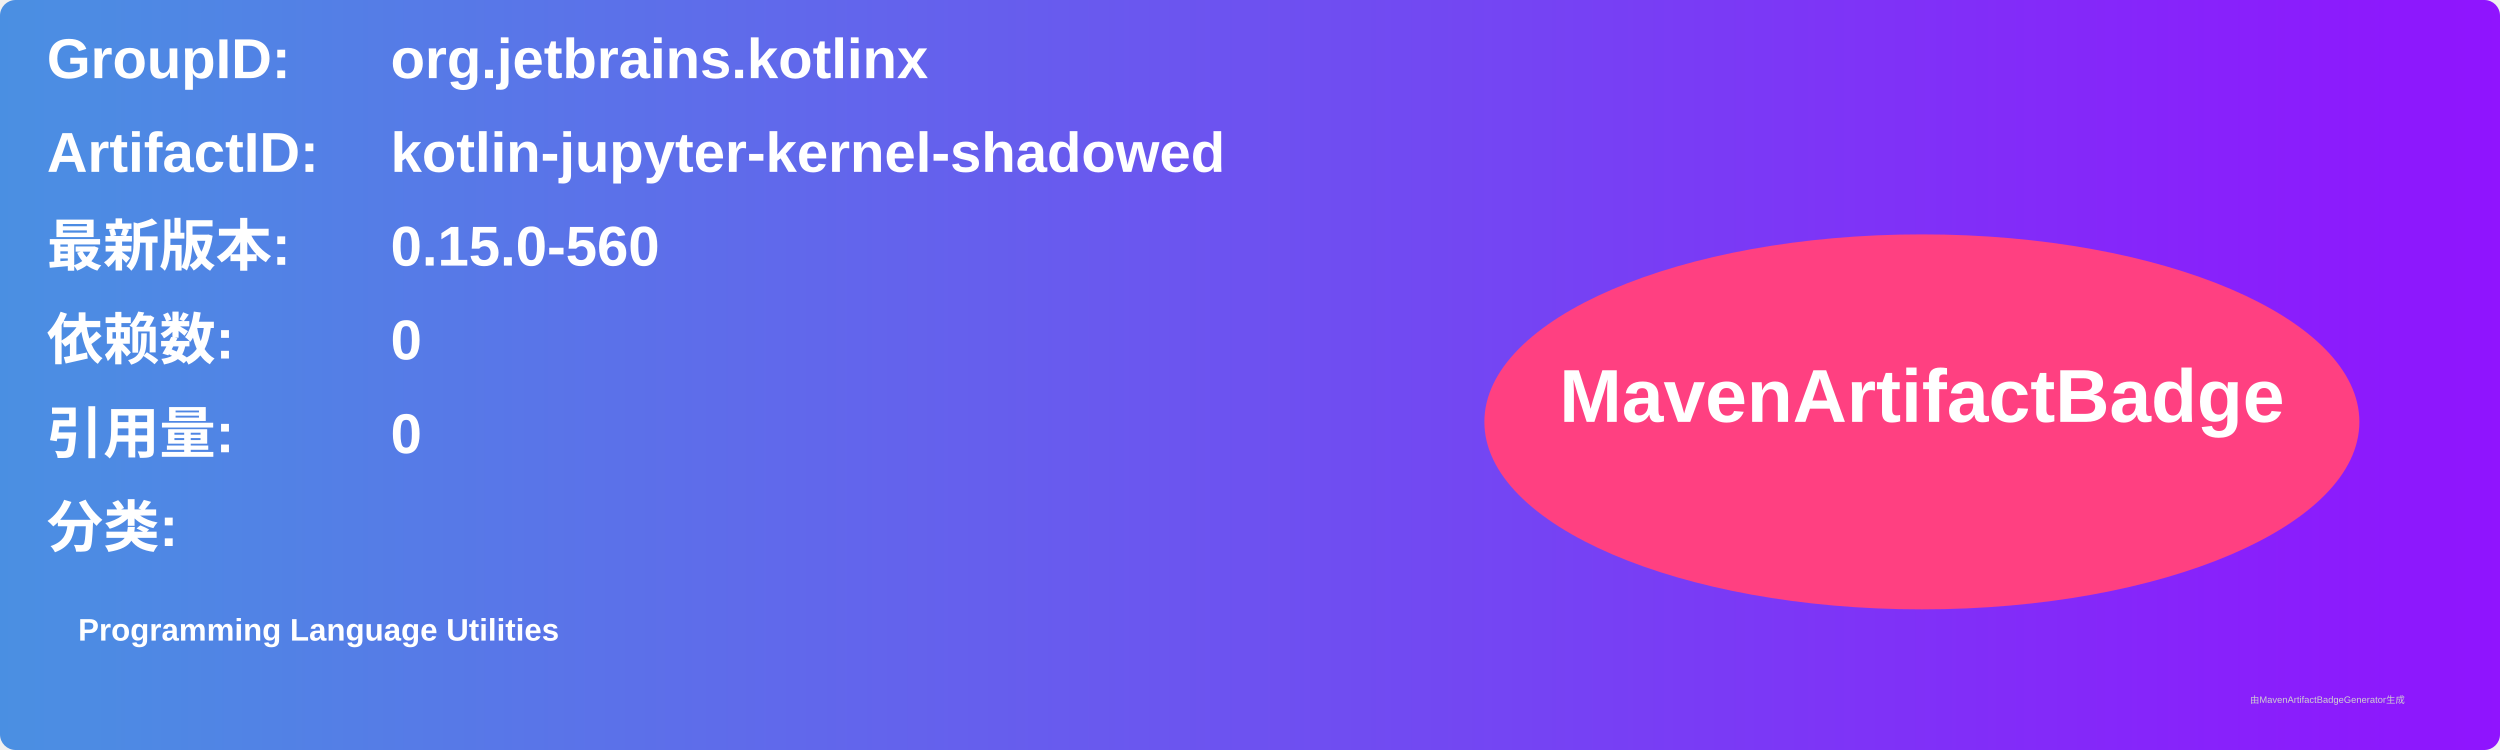
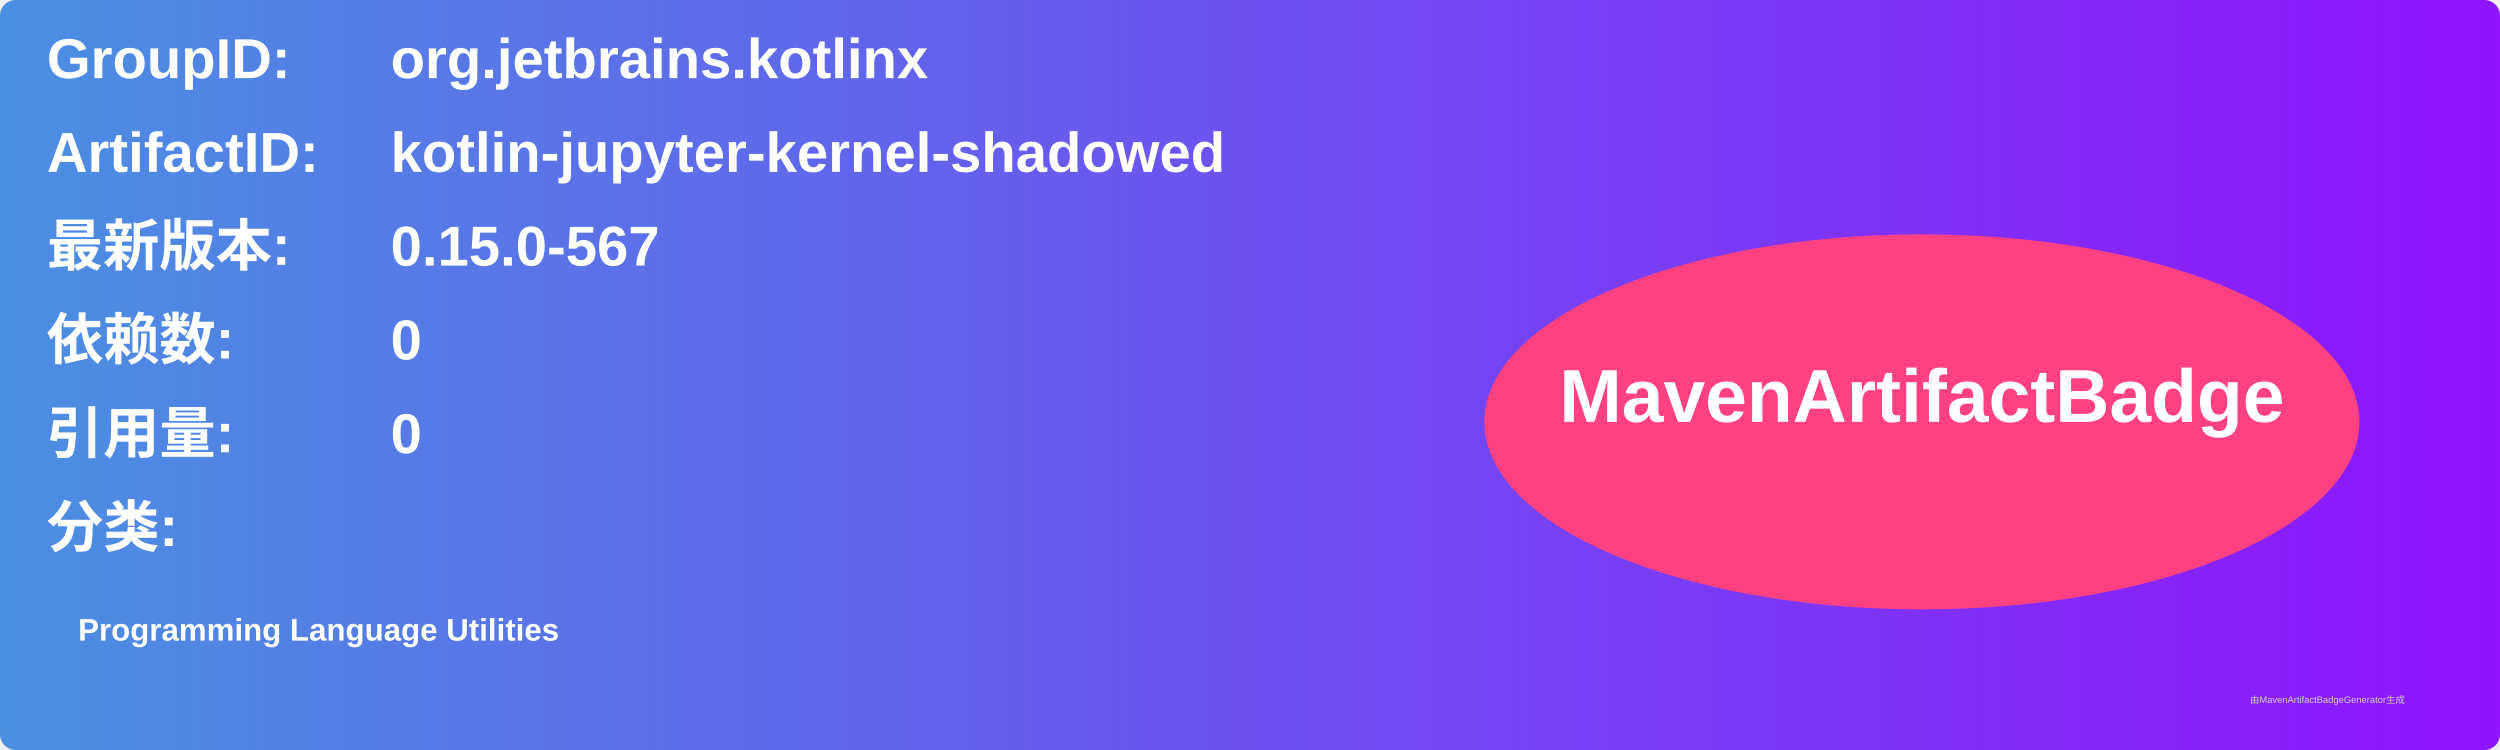
<svg xmlns="http://www.w3.org/2000/svg" width="800" height="240" viewBox="0 0 800 240">
  <linearGradient id="grad" x1="0%" y1="0%" x2="100%" y2="0%">
    <stop offset="0%" stop-color="#4a90e2" />
    <stop offset="100%" stop-color="#9013fe" />
  </linearGradient>
  <rect width="100%" height="100%" rx="5" ry="5" fill="url(#grad)" />
  <g transform="translate(15, 15)">
    <text x="0" y="10" font-family="Arial" font-size="18" fill="white" font-weight="bold" width="260">GroupID:</text>
    <text x="110" y="10" font-family="Arial" font-size="18" fill="white" font-weight="bold" width="460">org.jetbrains.kotlinx</text>
    <text x="0" y="40" font-family="Arial" font-size="18" fill="white" font-weight="bold" width="260">ArtifactID:</text>
    <text x="110" y="40" font-family="Arial" font-size="18" fill="white" font-weight="bold" width="460">kotlin-jupyter-kernel-shadowed</text>
    <text x="0" y="70" font-family="Arial" font-size="18" fill="white" font-weight="bold">最新版本:</text>
    <text x="110" y="70" font-family="Arial" font-size="18" fill="white" font-weight="bold">
-       <tspan font-weight="bold">0.15.0-560</tspan>
+       <tspan font-weight="bold">0.15.0-567</tspan>
    </text>
    <text x="0" y="100" font-family="Arial" font-size="18" fill="white" font-weight="bold">依赖数: </text>
    <text x="110" y="100" font-family="Arial" font-size="18" fill="white">
      <tspan font-weight="bold">0</tspan>
    </text>
    <text x="0" y="130" font-family="Arial" font-size="18" fill="white" font-weight="bold">引用量: </text>
    <text x="110" y="130" font-family="Arial" font-size="18" fill="white">
      <tspan font-weight="bold">0</tspan>
    </text>
    <text x="0" y="160" font-family="Arial" font-size="18" fill="white" font-weight="bold">分类:</text>
    <text x="10" y="190" font-family="Arial" font-size="10" fill="white">
      <tspan font-weight="bold">Programming Language Utilities</tspan>
    </text>
    <ellipse cx="600" cy="120" rx="140" ry="60" fill="#ff4081" />
    <text x="600" y="120" text-anchor="middle" font-family="Arial" font-size="24" fill="white" font-weight="bold">MavenArtifactBadge</text>
  </g>
  <text x="720" y="225" font-family="Arial" font-size="3" fill="#d0d0d0">由MavenArtifactBadgeGenerator生成</text>
</svg>
